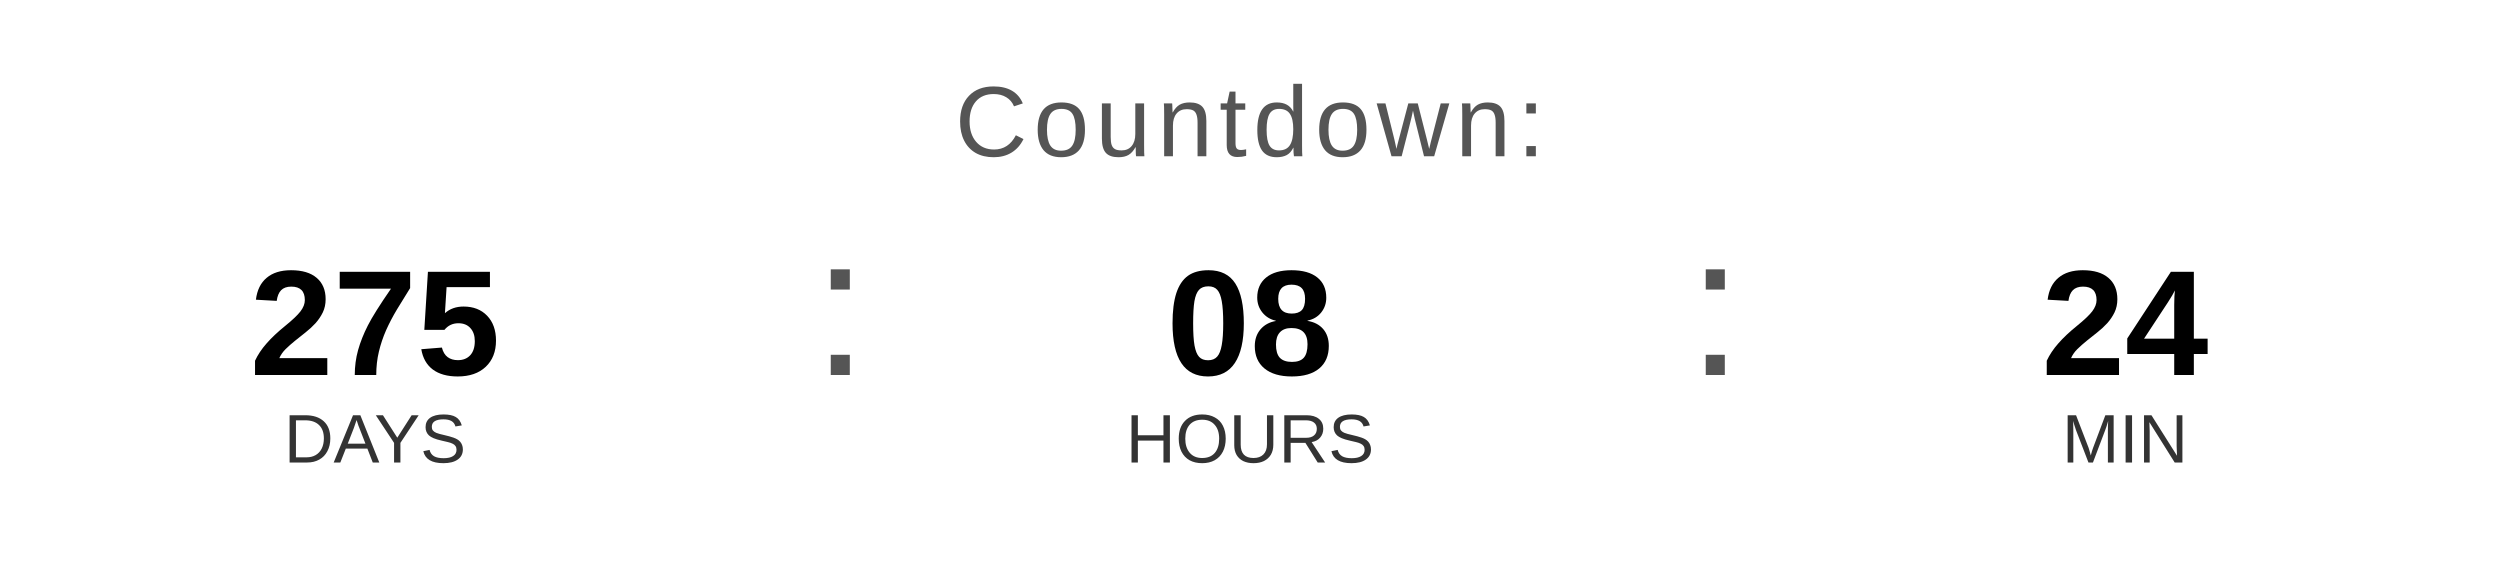
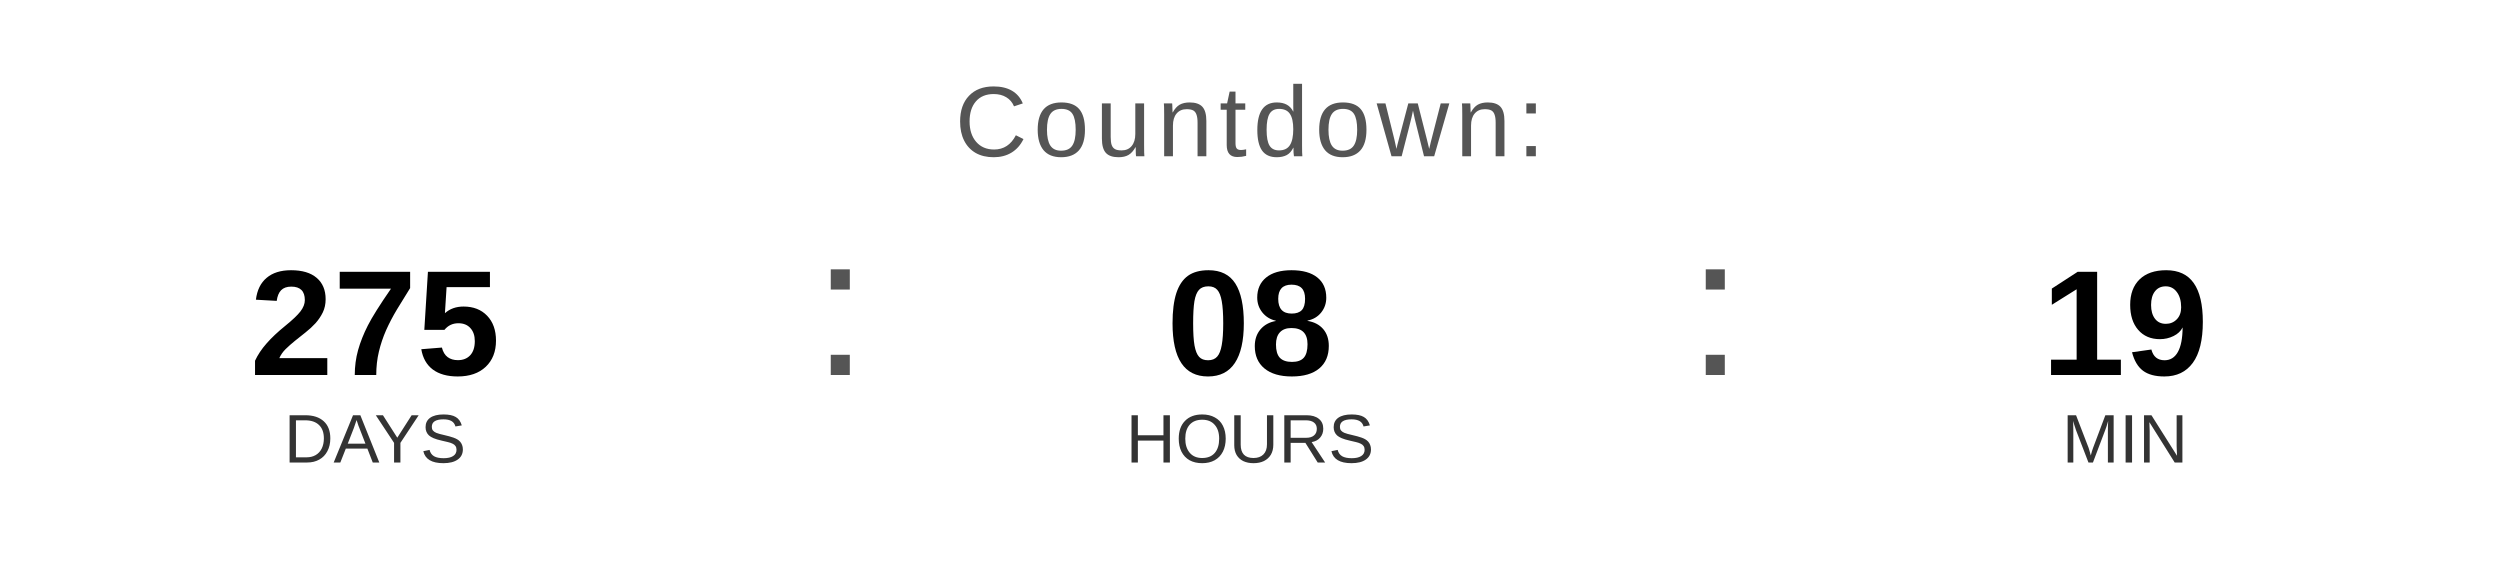
<svg xmlns="http://www.w3.org/2000/svg" width="400" height="90" viewBox="0 0 400 90">
  <text x="200" y="25" font-family="Arial, Helvetica, sans-serif" font-size="16" fill="#555555" text-anchor="middle" letter-spacing="1">
    Countdown:
  </text>
  <text x="60" y="60" font-family="Arial, Helvetica, sans-serif" font-size="24" font-weight="bold" fill="#000000" text-anchor="middle">275</text>
  <text x="60" y="74" font-family="Arial, Helvetica, sans-serif" font-size="11" fill="#333333" text-anchor="middle">DAYS</text>
  <text x="130" y="60" font-family="Arial, sans-serif" font-size="32" fill="#555555">:</text>
  <text x="200" y="60" font-family="Arial, Helvetica, sans-serif" font-size="24" font-weight="bold" fill="#000000" text-anchor="middle">08</text>
  <text x="200" y="74" font-family="Arial, Helvetica, sans-serif" font-size="11" fill="#333333" text-anchor="middle">HOURS</text>
  <text x="270" y="60" font-family="Arial, sans-serif" font-size="32" fill="#555555">:</text>
-   <text x="340" y="60" font-family="Arial, Helvetica, sans-serif" font-size="24" font-weight="bold" fill="#000000" text-anchor="middle">24</text>
+   <text x="340" y="60" font-family="Arial, Helvetica, sans-serif" font-size="24" font-weight="bold" fill="#000000" text-anchor="middle">19</text>
  <text x="340" y="74" font-family="Arial, Helvetica, sans-serif" font-size="11" fill="#333333" text-anchor="middle">MIN</text>
</svg>
